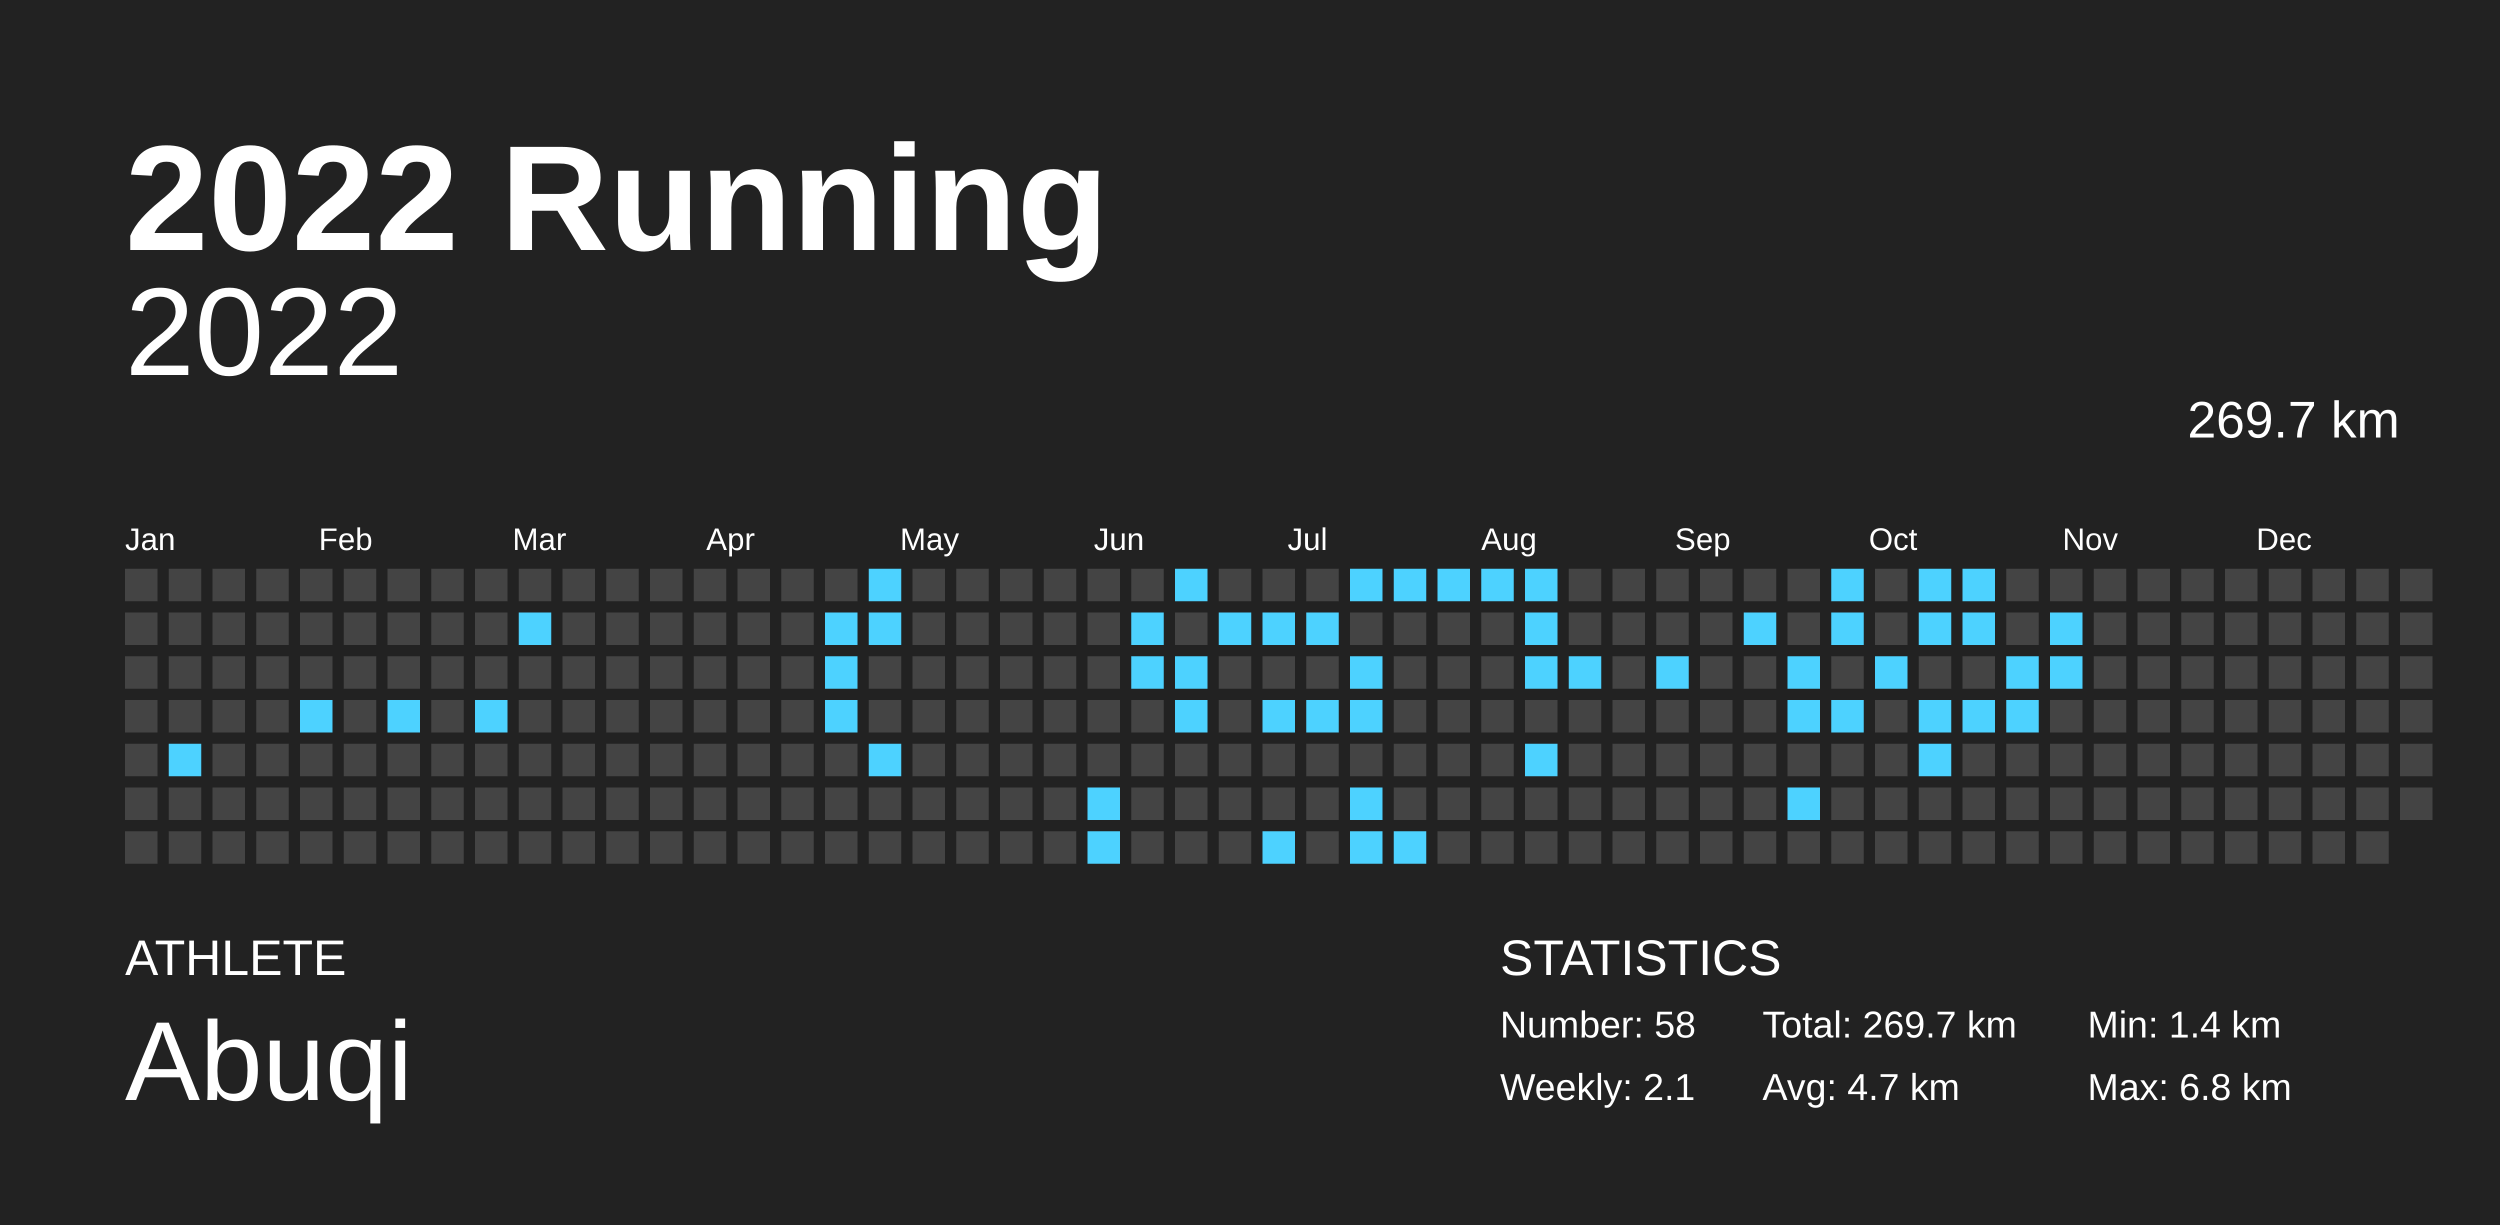
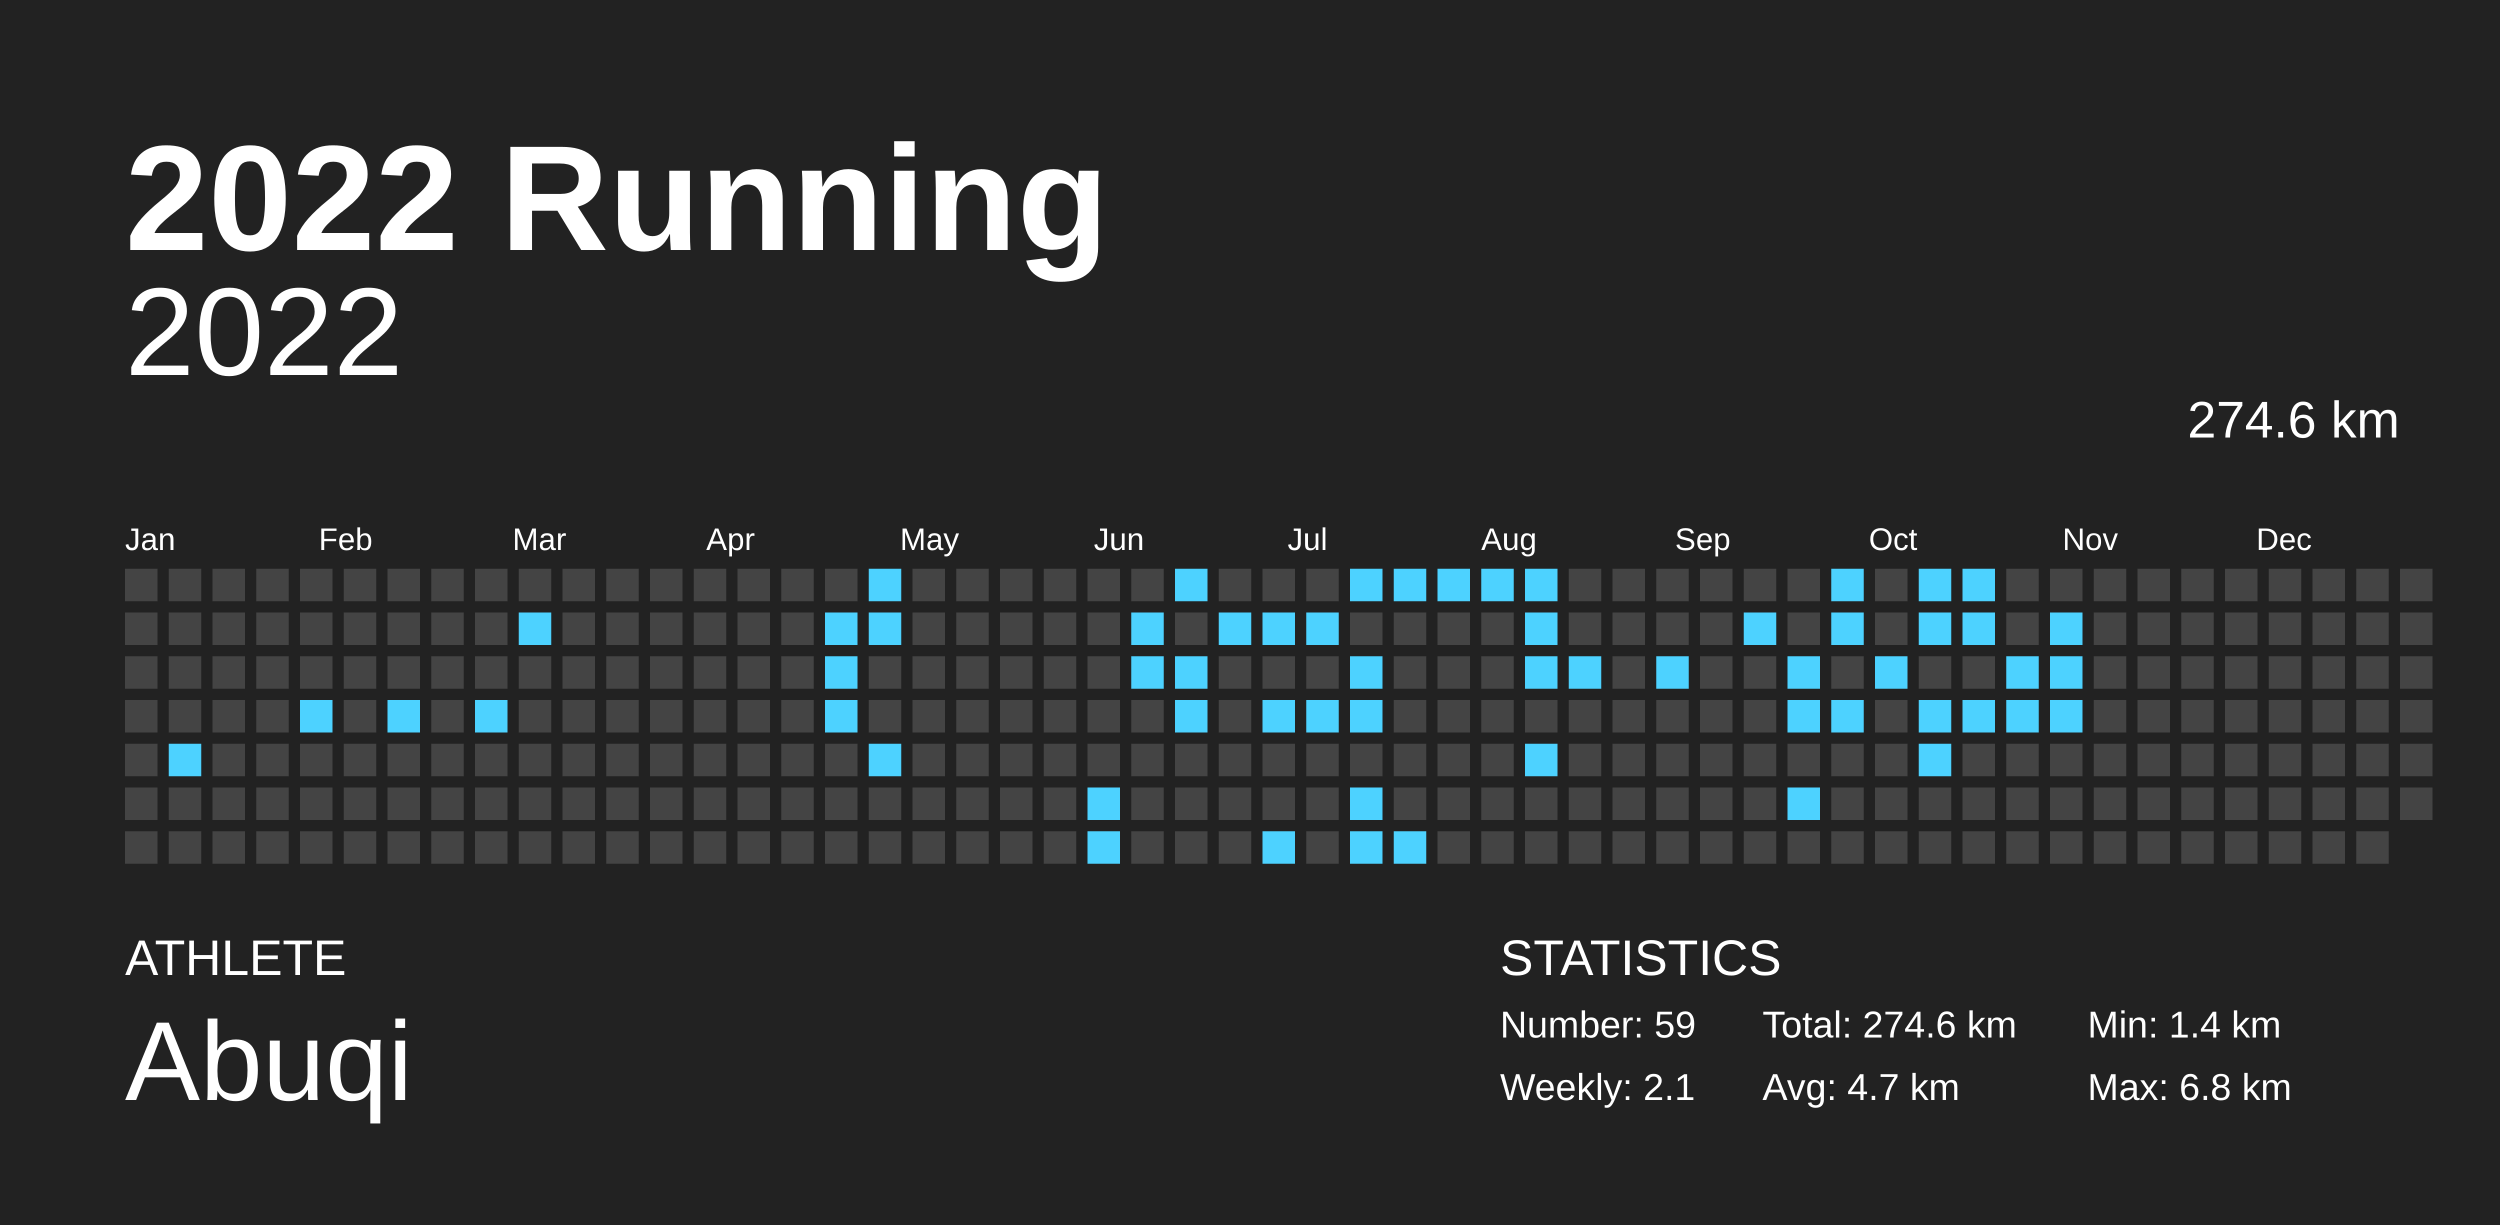
<svg xmlns="http://www.w3.org/2000/svg" baseProfile="full" height="98mm" version="1.1" viewBox="0,0,200,98" width="200mm">
  <defs />
  <rect fill="#222222" height="98" width="200" x="0" y="0" />
  <text fill="#FFFFFF" style="font-size:12px; font-family:Arial; font-weight:bold;" x="10" y="20">2022 Running</text>
  <text fill="#FFFFFF" style="font-size:4px; font-family:Arial" x="10" y="78">ATHLETE</text>
  <text fill="#FFFFFF" style="font-size:9px; font-family:Arial" x="10" y="88">Abuqi</text>
  <text fill="#FFFFFF" style="font-size:4px; font-family:Arial" x="120" y="78">STATISTICS</text>
-   <text fill="#FFFFFF" style="font-size:3px; font-family:Arial" x="120" y="83">Number: 58</text>
+   <text fill="#FFFFFF" style="font-size:3px; font-family:Arial" x="120" y="83">Number: 59</text>
  <text fill="#FFFFFF" style="font-size:3px; font-family:Arial" x="120" y="88">Weekly: 2.1</text>
-   <text fill="#FFFFFF" style="font-size:3px; font-family:Arial" x="141" y="83">Total: 269.7 km</text>
+   <text fill="#FFFFFF" style="font-size:3px; font-family:Arial" x="141" y="83">Total: 274.6 km</text>
  <text fill="#FFFFFF" style="font-size:3px; font-family:Arial" x="141" y="88">Avg: 4.7 km</text>
  <text fill="#FFFFFF" style="font-size:3px; font-family:Arial" x="167" y="83">Min: 1.4 km</text>
  <text fill="#FFFFFF" style="font-size:3px; font-family:Arial" x="167" y="88">Max: 6.8 km</text>
  <text alignment-baseline="hanging" fill="#FFFFFF" style="font-size:10.0px; font-family:Arial;" x="10" y="30">2022</text>
-   <text alignment-baseline="hanging" fill="#FFFFFF" style="font-size:4.125px; font-family:Arial;" x="175" y="35">269.7 km</text>
+   <text alignment-baseline="hanging" fill="#FFFFFF" style="font-size:4.125px; font-family:Arial;" x="175" y="35">274.6 km</text>
  <text fill="#FFFFFF" style="font-size:2.5px; font-family:Arial" x="10.0" y="44">Jan</text>
  <text fill="#FFFFFF" style="font-size:2.5px; font-family:Arial" x="25.5" y="44">Feb</text>
  <text fill="#FFFFFF" style="font-size:2.5px; font-family:Arial" x="41.0" y="44">Mar</text>
  <text fill="#FFFFFF" style="font-size:2.5px; font-family:Arial" x="56.5" y="44">Apr</text>
  <text fill="#FFFFFF" style="font-size:2.5px; font-family:Arial" x="72.0" y="44">May</text>
  <text fill="#FFFFFF" style="font-size:2.5px; font-family:Arial" x="87.5" y="44">Jun</text>
  <text fill="#FFFFFF" style="font-size:2.5px; font-family:Arial" x="103.0" y="44">Jul</text>
  <text fill="#FFFFFF" style="font-size:2.5px; font-family:Arial" x="118.5" y="44">Aug</text>
  <text fill="#FFFFFF" style="font-size:2.5px; font-family:Arial" x="134.0" y="44">Sep</text>
  <text fill="#FFFFFF" style="font-size:2.5px; font-family:Arial" x="149.5" y="44">Oct</text>
  <text fill="#FFFFFF" style="font-size:2.5px; font-family:Arial" x="165.0" y="44">Nov</text>
  <text fill="#FFFFFF" style="font-size:2.5px; font-family:Arial" x="180.5" y="44">Dec</text>
  <rect fill="#444444" height="2.6" width="2.6" x="10.0" y="45.5" />
  <rect fill="#444444" height="2.6" width="2.6" x="10.0" y="49.0" />
  <rect fill="#444444" height="2.6" width="2.6" x="10.0" y="52.5" />
  <rect fill="#444444" height="2.6" width="2.6" x="10.0" y="56.0" />
  <rect fill="#444444" height="2.6" width="2.6" x="10.0" y="59.5" />
  <rect fill="#444444" height="2.6" width="2.6" x="10.0" y="63.0" />
  <rect fill="#444444" height="2.6" width="2.6" x="10.0" y="66.5" />
  <rect fill="#444444" height="2.6" width="2.6" x="13.5" y="45.5" />
  <rect fill="#444444" height="2.6" width="2.6" x="13.5" y="49.0" />
  <rect fill="#444444" height="2.6" width="2.6" x="13.5" y="52.5" />
  <rect fill="#444444" height="2.6" width="2.6" x="13.5" y="56.0" />
  <rect fill="#4dd2ff" height="2.6" width="2.6" x="13.5" y="59.5" />
  <rect fill="#444444" height="2.6" width="2.6" x="13.5" y="63.0" />
  <rect fill="#444444" height="2.6" width="2.6" x="13.5" y="66.5" />
  <rect fill="#444444" height="2.6" width="2.6" x="17.0" y="45.5" />
  <rect fill="#444444" height="2.6" width="2.6" x="17.0" y="49.0" />
  <rect fill="#444444" height="2.6" width="2.6" x="17.0" y="52.5" />
  <rect fill="#444444" height="2.6" width="2.6" x="17.0" y="56.0" />
  <rect fill="#444444" height="2.6" width="2.6" x="17.0" y="59.5" />
  <rect fill="#444444" height="2.6" width="2.6" x="17.0" y="63.0" />
  <rect fill="#444444" height="2.6" width="2.6" x="17.0" y="66.5" />
  <rect fill="#444444" height="2.6" width="2.6" x="20.5" y="45.5" />
  <rect fill="#444444" height="2.6" width="2.6" x="20.5" y="49.0" />
  <rect fill="#444444" height="2.6" width="2.6" x="20.5" y="52.5" />
  <rect fill="#444444" height="2.6" width="2.6" x="20.5" y="56.0" />
  <rect fill="#444444" height="2.6" width="2.6" x="20.5" y="59.5" />
  <rect fill="#444444" height="2.6" width="2.6" x="20.5" y="63.0" />
  <rect fill="#444444" height="2.6" width="2.6" x="20.5" y="66.5" />
  <rect fill="#444444" height="2.6" width="2.6" x="24.0" y="45.5" />
  <rect fill="#444444" height="2.6" width="2.6" x="24.0" y="49.0" />
  <rect fill="#444444" height="2.6" width="2.6" x="24.0" y="52.5" />
  <rect fill="#4dd2ff" height="2.6" width="2.6" x="24.0" y="56.0" />
  <rect fill="#444444" height="2.6" width="2.6" x="24.0" y="59.5" />
  <rect fill="#444444" height="2.6" width="2.6" x="24.0" y="63.0" />
  <rect fill="#444444" height="2.6" width="2.6" x="24.0" y="66.5" />
  <rect fill="#444444" height="2.6" width="2.6" x="27.5" y="45.5" />
  <rect fill="#444444" height="2.6" width="2.6" x="27.5" y="49.0" />
  <rect fill="#444444" height="2.6" width="2.6" x="27.5" y="52.5" />
  <rect fill="#444444" height="2.6" width="2.6" x="27.5" y="56.0" />
  <rect fill="#444444" height="2.6" width="2.6" x="27.5" y="59.5" />
  <rect fill="#444444" height="2.6" width="2.6" x="27.5" y="63.0" />
  <rect fill="#444444" height="2.6" width="2.6" x="27.5" y="66.5" />
  <rect fill="#444444" height="2.6" width="2.6" x="31.0" y="45.5" />
  <rect fill="#444444" height="2.6" width="2.6" x="31.0" y="49.0" />
  <rect fill="#444444" height="2.6" width="2.6" x="31.0" y="52.5" />
  <rect fill="#4dd2ff" height="2.6" width="2.6" x="31.0" y="56.0" />
  <rect fill="#444444" height="2.6" width="2.6" x="31.0" y="59.5" />
  <rect fill="#444444" height="2.6" width="2.6" x="31.0" y="63.0" />
  <rect fill="#444444" height="2.6" width="2.6" x="31.0" y="66.5" />
  <rect fill="#444444" height="2.6" width="2.6" x="34.5" y="45.5" />
  <rect fill="#444444" height="2.6" width="2.6" x="34.5" y="49.0" />
  <rect fill="#444444" height="2.6" width="2.6" x="34.5" y="52.5" />
  <rect fill="#444444" height="2.6" width="2.6" x="34.5" y="56.0" />
  <rect fill="#444444" height="2.6" width="2.6" x="34.5" y="59.5" />
  <rect fill="#444444" height="2.6" width="2.6" x="34.5" y="63.0" />
  <rect fill="#444444" height="2.6" width="2.6" x="34.5" y="66.5" />
  <rect fill="#444444" height="2.6" width="2.6" x="38.0" y="45.5" />
  <rect fill="#444444" height="2.6" width="2.6" x="38.0" y="49.0" />
  <rect fill="#444444" height="2.6" width="2.6" x="38.0" y="52.5" />
  <rect fill="#4dd2ff" height="2.6" width="2.6" x="38.0" y="56.0" />
  <rect fill="#444444" height="2.6" width="2.6" x="38.0" y="59.5" />
  <rect fill="#444444" height="2.6" width="2.6" x="38.0" y="63.0" />
  <rect fill="#444444" height="2.6" width="2.6" x="38.0" y="66.5" />
  <rect fill="#444444" height="2.6" width="2.6" x="41.5" y="45.5" />
  <rect fill="#4dd2ff" height="2.6" width="2.6" x="41.5" y="49.0" />
  <rect fill="#444444" height="2.6" width="2.6" x="41.5" y="52.5" />
  <rect fill="#444444" height="2.6" width="2.6" x="41.5" y="56.0" />
  <rect fill="#444444" height="2.6" width="2.6" x="41.5" y="59.5" />
  <rect fill="#444444" height="2.6" width="2.6" x="41.5" y="63.0" />
  <rect fill="#444444" height="2.6" width="2.6" x="41.5" y="66.5" />
  <rect fill="#444444" height="2.6" width="2.6" x="45.0" y="45.5" />
  <rect fill="#444444" height="2.6" width="2.6" x="45.0" y="49.0" />
  <rect fill="#444444" height="2.6" width="2.6" x="45.0" y="52.5" />
  <rect fill="#444444" height="2.6" width="2.6" x="45.0" y="56.0" />
  <rect fill="#444444" height="2.6" width="2.6" x="45.0" y="59.5" />
  <rect fill="#444444" height="2.6" width="2.6" x="45.0" y="63.0" />
  <rect fill="#444444" height="2.6" width="2.6" x="45.0" y="66.5" />
  <rect fill="#444444" height="2.6" width="2.6" x="48.5" y="45.5" />
  <rect fill="#444444" height="2.6" width="2.6" x="48.5" y="49.0" />
  <rect fill="#444444" height="2.6" width="2.6" x="48.5" y="52.5" />
  <rect fill="#444444" height="2.6" width="2.6" x="48.5" y="56.0" />
  <rect fill="#444444" height="2.6" width="2.6" x="48.5" y="59.5" />
  <rect fill="#444444" height="2.6" width="2.6" x="48.5" y="63.0" />
  <rect fill="#444444" height="2.6" width="2.6" x="48.5" y="66.5" />
  <rect fill="#444444" height="2.6" width="2.6" x="52.0" y="45.5" />
  <rect fill="#444444" height="2.6" width="2.6" x="52.0" y="49.0" />
  <rect fill="#444444" height="2.6" width="2.6" x="52.0" y="52.5" />
  <rect fill="#444444" height="2.6" width="2.6" x="52.0" y="56.0" />
  <rect fill="#444444" height="2.6" width="2.6" x="52.0" y="59.5" />
  <rect fill="#444444" height="2.6" width="2.6" x="52.0" y="63.0" />
  <rect fill="#444444" height="2.6" width="2.6" x="52.0" y="66.5" />
  <rect fill="#444444" height="2.6" width="2.6" x="55.5" y="45.5" />
  <rect fill="#444444" height="2.6" width="2.6" x="55.5" y="49.0" />
  <rect fill="#444444" height="2.6" width="2.6" x="55.5" y="52.5" />
  <rect fill="#444444" height="2.6" width="2.6" x="55.5" y="56.0" />
  <rect fill="#444444" height="2.6" width="2.6" x="55.5" y="59.5" />
  <rect fill="#444444" height="2.6" width="2.6" x="55.5" y="63.0" />
  <rect fill="#444444" height="2.6" width="2.6" x="55.5" y="66.5" />
  <rect fill="#444444" height="2.6" width="2.6" x="59.0" y="45.5" />
  <rect fill="#444444" height="2.6" width="2.6" x="59.0" y="49.0" />
  <rect fill="#444444" height="2.6" width="2.6" x="59.0" y="52.5" />
  <rect fill="#444444" height="2.6" width="2.6" x="59.0" y="56.0" />
  <rect fill="#444444" height="2.6" width="2.6" x="59.0" y="59.5" />
  <rect fill="#444444" height="2.6" width="2.6" x="59.0" y="63.0" />
  <rect fill="#444444" height="2.6" width="2.6" x="59.0" y="66.5" />
  <rect fill="#444444" height="2.6" width="2.6" x="62.5" y="45.5" />
  <rect fill="#444444" height="2.6" width="2.6" x="62.5" y="49.0" />
  <rect fill="#444444" height="2.6" width="2.6" x="62.5" y="52.5" />
  <rect fill="#444444" height="2.6" width="2.6" x="62.5" y="56.0" />
  <rect fill="#444444" height="2.6" width="2.6" x="62.5" y="59.5" />
  <rect fill="#444444" height="2.6" width="2.6" x="62.5" y="63.0" />
  <rect fill="#444444" height="2.6" width="2.6" x="62.5" y="66.5" />
  <rect fill="#444444" height="2.6" width="2.6" x="66.0" y="45.5" />
  <rect fill="#4dd2ff" height="2.6" width="2.6" x="66.0" y="49.0" />
  <rect fill="#4dd2ff" height="2.6" width="2.6" x="66.0" y="52.5" />
  <rect fill="#4dd2ff" height="2.6" width="2.6" x="66.0" y="56.0" />
  <rect fill="#444444" height="2.6" width="2.6" x="66.0" y="59.5" />
  <rect fill="#444444" height="2.6" width="2.6" x="66.0" y="63.0" />
  <rect fill="#444444" height="2.6" width="2.6" x="66.0" y="66.5" />
  <rect fill="#4dd2ff" height="2.6" width="2.6" x="69.5" y="45.5" />
  <rect fill="#4dd2ff" height="2.6" width="2.6" x="69.5" y="49.0" />
  <rect fill="#444444" height="2.6" width="2.6" x="69.5" y="52.5" />
  <rect fill="#444444" height="2.6" width="2.6" x="69.5" y="56.0" />
  <rect fill="#4dd2ff" height="2.6" width="2.6" x="69.5" y="59.5" />
  <rect fill="#444444" height="2.6" width="2.6" x="69.5" y="63.0" />
  <rect fill="#444444" height="2.6" width="2.6" x="69.5" y="66.5" />
  <rect fill="#444444" height="2.6" width="2.6" x="73.0" y="45.5" />
  <rect fill="#444444" height="2.6" width="2.6" x="73.0" y="49.0" />
  <rect fill="#444444" height="2.6" width="2.6" x="73.0" y="52.5" />
  <rect fill="#444444" height="2.6" width="2.6" x="73.0" y="56.0" />
  <rect fill="#444444" height="2.6" width="2.6" x="73.0" y="59.5" />
  <rect fill="#444444" height="2.6" width="2.6" x="73.0" y="63.0" />
  <rect fill="#444444" height="2.6" width="2.6" x="73.0" y="66.5" />
  <rect fill="#444444" height="2.6" width="2.6" x="76.5" y="45.5" />
  <rect fill="#444444" height="2.6" width="2.6" x="76.5" y="49.0" />
  <rect fill="#444444" height="2.6" width="2.6" x="76.5" y="52.5" />
  <rect fill="#444444" height="2.6" width="2.6" x="76.5" y="56.0" />
  <rect fill="#444444" height="2.6" width="2.6" x="76.5" y="59.5" />
  <rect fill="#444444" height="2.6" width="2.6" x="76.5" y="63.0" />
  <rect fill="#444444" height="2.6" width="2.6" x="76.5" y="66.5" />
  <rect fill="#444444" height="2.6" width="2.6" x="80.0" y="45.5" />
  <rect fill="#444444" height="2.6" width="2.6" x="80.0" y="49.0" />
  <rect fill="#444444" height="2.6" width="2.6" x="80.0" y="52.5" />
  <rect fill="#444444" height="2.6" width="2.6" x="80.0" y="56.0" />
  <rect fill="#444444" height="2.6" width="2.6" x="80.0" y="59.5" />
  <rect fill="#444444" height="2.6" width="2.6" x="80.0" y="63.0" />
  <rect fill="#444444" height="2.6" width="2.6" x="80.0" y="66.5" />
  <rect fill="#444444" height="2.6" width="2.6" x="83.5" y="45.5" />
  <rect fill="#444444" height="2.6" width="2.6" x="83.5" y="49.0" />
  <rect fill="#444444" height="2.6" width="2.6" x="83.5" y="52.5" />
  <rect fill="#444444" height="2.6" width="2.6" x="83.5" y="56.0" />
  <rect fill="#444444" height="2.6" width="2.6" x="83.5" y="59.5" />
  <rect fill="#444444" height="2.6" width="2.6" x="83.5" y="63.0" />
  <rect fill="#444444" height="2.6" width="2.6" x="83.5" y="66.5" />
  <rect fill="#444444" height="2.6" width="2.6" x="87.0" y="45.5" />
  <rect fill="#444444" height="2.6" width="2.6" x="87.0" y="49.0" />
  <rect fill="#444444" height="2.6" width="2.6" x="87.0" y="52.5" />
  <rect fill="#444444" height="2.6" width="2.6" x="87.0" y="56.0" />
  <rect fill="#444444" height="2.6" width="2.6" x="87.0" y="59.5" />
  <rect fill="#4dd2ff" height="2.6" width="2.6" x="87.0" y="63.0" />
  <rect fill="#4dd2ff" height="2.6" width="2.6" x="87.0" y="66.5" />
  <rect fill="#444444" height="2.6" width="2.6" x="90.5" y="45.5" />
  <rect fill="#4dd2ff" height="2.6" width="2.6" x="90.5" y="49.0" />
  <rect fill="#4dd2ff" height="2.6" width="2.6" x="90.5" y="52.5" />
  <rect fill="#444444" height="2.6" width="2.6" x="90.5" y="56.0" />
  <rect fill="#444444" height="2.6" width="2.6" x="90.5" y="59.5" />
  <rect fill="#444444" height="2.6" width="2.6" x="90.5" y="63.0" />
  <rect fill="#444444" height="2.6" width="2.6" x="90.5" y="66.5" />
  <rect fill="#4dd2ff" height="2.6" width="2.6" x="94.0" y="45.5" />
  <rect fill="#444444" height="2.6" width="2.6" x="94.0" y="49.0" />
  <rect fill="#4dd2ff" height="2.6" width="2.6" x="94.0" y="52.5" />
  <rect fill="#4dd2ff" height="2.6" width="2.6" x="94.0" y="56.0" />
  <rect fill="#444444" height="2.6" width="2.6" x="94.0" y="59.5" />
  <rect fill="#444444" height="2.6" width="2.6" x="94.0" y="63.0" />
  <rect fill="#444444" height="2.6" width="2.6" x="94.0" y="66.5" />
  <rect fill="#444444" height="2.6" width="2.6" x="97.5" y="45.5" />
  <rect fill="#4dd2ff" height="2.6" width="2.6" x="97.5" y="49.0" />
  <rect fill="#444444" height="2.6" width="2.6" x="97.5" y="52.5" />
  <rect fill="#444444" height="2.6" width="2.6" x="97.5" y="56.0" />
  <rect fill="#444444" height="2.6" width="2.6" x="97.5" y="59.5" />
  <rect fill="#444444" height="2.6" width="2.6" x="97.5" y="63.0" />
  <rect fill="#444444" height="2.6" width="2.6" x="97.5" y="66.5" />
  <rect fill="#444444" height="2.6" width="2.6" x="101.0" y="45.5" />
  <rect fill="#4dd2ff" height="2.6" width="2.6" x="101.0" y="49.0" />
  <rect fill="#444444" height="2.6" width="2.6" x="101.0" y="52.5" />
  <rect fill="#4dd2ff" height="2.6" width="2.6" x="101.0" y="56.0" />
  <rect fill="#444444" height="2.6" width="2.6" x="101.0" y="59.5" />
  <rect fill="#444444" height="2.6" width="2.6" x="101.0" y="63.0" />
  <rect fill="#4dd2ff" height="2.6" width="2.6" x="101.0" y="66.5" />
  <rect fill="#444444" height="2.6" width="2.6" x="104.5" y="45.5" />
  <rect fill="#4dd2ff" height="2.6" width="2.6" x="104.5" y="49.0" />
  <rect fill="#444444" height="2.6" width="2.6" x="104.5" y="52.5" />
  <rect fill="#4dd2ff" height="2.6" width="2.6" x="104.5" y="56.0" />
  <rect fill="#444444" height="2.6" width="2.6" x="104.5" y="59.5" />
  <rect fill="#444444" height="2.6" width="2.6" x="104.5" y="63.0" />
  <rect fill="#444444" height="2.6" width="2.6" x="104.5" y="66.5" />
  <rect fill="#4dd2ff" height="2.6" width="2.6" x="108.0" y="45.5" />
  <rect fill="#444444" height="2.6" width="2.6" x="108.0" y="49.0" />
  <rect fill="#4dd2ff" height="2.6" width="2.6" x="108.0" y="52.5" />
  <rect fill="#4dd2ff" height="2.6" width="2.6" x="108.0" y="56.0" />
  <rect fill="#444444" height="2.6" width="2.6" x="108.0" y="59.5" />
  <rect fill="#4dd2ff" height="2.6" width="2.6" x="108.0" y="63.0" />
  <rect fill="#4dd2ff" height="2.6" width="2.6" x="108.0" y="66.5" />
  <rect fill="#4dd2ff" height="2.6" width="2.6" x="111.5" y="45.5" />
  <rect fill="#444444" height="2.6" width="2.6" x="111.5" y="49.0" />
  <rect fill="#444444" height="2.6" width="2.6" x="111.5" y="52.5" />
  <rect fill="#444444" height="2.6" width="2.6" x="111.5" y="56.0" />
  <rect fill="#444444" height="2.6" width="2.6" x="111.5" y="59.5" />
  <rect fill="#444444" height="2.6" width="2.6" x="111.5" y="63.0" />
  <rect fill="#4dd2ff" height="2.6" width="2.6" x="111.5" y="66.5" />
  <rect fill="#4dd2ff" height="2.6" width="2.6" x="115.0" y="45.5" />
  <rect fill="#444444" height="2.6" width="2.6" x="115.0" y="49.0" />
  <rect fill="#444444" height="2.6" width="2.6" x="115.0" y="52.5" />
  <rect fill="#444444" height="2.6" width="2.6" x="115.0" y="56.0" />
  <rect fill="#444444" height="2.6" width="2.6" x="115.0" y="59.5" />
  <rect fill="#444444" height="2.6" width="2.6" x="115.0" y="63.0" />
  <rect fill="#444444" height="2.6" width="2.6" x="115.0" y="66.5" />
  <rect fill="#4dd2ff" height="2.6" width="2.6" x="118.5" y="45.5" />
  <rect fill="#444444" height="2.6" width="2.6" x="118.5" y="49.0" />
  <rect fill="#444444" height="2.6" width="2.6" x="118.5" y="52.5" />
  <rect fill="#444444" height="2.6" width="2.6" x="118.5" y="56.0" />
  <rect fill="#444444" height="2.6" width="2.6" x="118.5" y="59.5" />
  <rect fill="#444444" height="2.6" width="2.6" x="118.5" y="63.0" />
  <rect fill="#444444" height="2.6" width="2.6" x="118.5" y="66.5" />
  <rect fill="#4dd2ff" height="2.6" width="2.6" x="122.0" y="45.5" />
  <rect fill="#4dd2ff" height="2.6" width="2.6" x="122.0" y="49.0" />
  <rect fill="#4dd2ff" height="2.6" width="2.6" x="122.0" y="52.5" />
  <rect fill="#444444" height="2.6" width="2.6" x="122.0" y="56.0" />
  <rect fill="#4dd2ff" height="2.6" width="2.6" x="122.0" y="59.5" />
  <rect fill="#444444" height="2.6" width="2.6" x="122.0" y="63.0" />
  <rect fill="#444444" height="2.6" width="2.6" x="122.0" y="66.5" />
  <rect fill="#444444" height="2.6" width="2.6" x="125.5" y="45.5" />
  <rect fill="#444444" height="2.6" width="2.6" x="125.5" y="49.0" />
  <rect fill="#4dd2ff" height="2.6" width="2.6" x="125.5" y="52.5" />
  <rect fill="#444444" height="2.6" width="2.6" x="125.5" y="56.0" />
  <rect fill="#444444" height="2.6" width="2.6" x="125.5" y="59.5" />
  <rect fill="#444444" height="2.6" width="2.6" x="125.5" y="63.0" />
  <rect fill="#444444" height="2.6" width="2.6" x="125.5" y="66.5" />
  <rect fill="#444444" height="2.6" width="2.6" x="129.0" y="45.5" />
  <rect fill="#444444" height="2.6" width="2.6" x="129.0" y="49.0" />
  <rect fill="#444444" height="2.6" width="2.6" x="129.0" y="52.5" />
  <rect fill="#444444" height="2.6" width="2.6" x="129.0" y="56.0" />
  <rect fill="#444444" height="2.6" width="2.6" x="129.0" y="59.5" />
  <rect fill="#444444" height="2.6" width="2.6" x="129.0" y="63.0" />
  <rect fill="#444444" height="2.6" width="2.6" x="129.0" y="66.5" />
  <rect fill="#444444" height="2.6" width="2.6" x="132.5" y="45.5" />
  <rect fill="#444444" height="2.6" width="2.6" x="132.5" y="49.0" />
  <rect fill="#4dd2ff" height="2.6" width="2.6" x="132.5" y="52.5" />
  <rect fill="#444444" height="2.6" width="2.6" x="132.5" y="56.0" />
  <rect fill="#444444" height="2.6" width="2.6" x="132.5" y="59.5" />
  <rect fill="#444444" height="2.6" width="2.6" x="132.5" y="63.0" />
  <rect fill="#444444" height="2.6" width="2.6" x="132.5" y="66.5" />
  <rect fill="#444444" height="2.6" width="2.6" x="136.0" y="45.5" />
  <rect fill="#444444" height="2.6" width="2.6" x="136.0" y="49.0" />
  <rect fill="#444444" height="2.6" width="2.6" x="136.0" y="52.5" />
  <rect fill="#444444" height="2.6" width="2.6" x="136.0" y="56.0" />
  <rect fill="#444444" height="2.6" width="2.6" x="136.0" y="59.5" />
  <rect fill="#444444" height="2.6" width="2.6" x="136.0" y="63.0" />
  <rect fill="#444444" height="2.6" width="2.6" x="136.0" y="66.5" />
  <rect fill="#444444" height="2.6" width="2.6" x="139.5" y="45.5" />
  <rect fill="#4dd2ff" height="2.6" width="2.6" x="139.5" y="49.0" />
  <rect fill="#444444" height="2.6" width="2.6" x="139.5" y="52.5" />
  <rect fill="#444444" height="2.6" width="2.6" x="139.5" y="56.0" />
  <rect fill="#444444" height="2.6" width="2.6" x="139.5" y="59.5" />
  <rect fill="#444444" height="2.6" width="2.6" x="139.5" y="63.0" />
  <rect fill="#444444" height="2.6" width="2.6" x="139.5" y="66.5" />
  <rect fill="#444444" height="2.6" width="2.6" x="143.0" y="45.5" />
  <rect fill="#444444" height="2.6" width="2.6" x="143.0" y="49.0" />
  <rect fill="#4dd2ff" height="2.6" width="2.6" x="143.0" y="52.5" />
  <rect fill="#4dd2ff" height="2.6" width="2.6" x="143.0" y="56.0" />
  <rect fill="#444444" height="2.6" width="2.6" x="143.0" y="59.5" />
  <rect fill="#4dd2ff" height="2.6" width="2.6" x="143.0" y="63.0" />
  <rect fill="#444444" height="2.6" width="2.6" x="143.0" y="66.5" />
  <rect fill="#4dd2ff" height="2.6" width="2.6" x="146.5" y="45.5" />
  <rect fill="#4dd2ff" height="2.6" width="2.6" x="146.5" y="49.0" />
  <rect fill="#444444" height="2.6" width="2.6" x="146.5" y="52.5" />
  <rect fill="#4dd2ff" height="2.6" width="2.6" x="146.5" y="56.0" />
  <rect fill="#444444" height="2.6" width="2.6" x="146.5" y="59.5" />
  <rect fill="#444444" height="2.6" width="2.6" x="146.5" y="63.0" />
  <rect fill="#444444" height="2.6" width="2.6" x="146.5" y="66.5" />
  <rect fill="#444444" height="2.6" width="2.6" x="150.0" y="45.5" />
  <rect fill="#444444" height="2.6" width="2.6" x="150.0" y="49.0" />
  <rect fill="#4dd2ff" height="2.6" width="2.6" x="150.0" y="52.5" />
  <rect fill="#444444" height="2.6" width="2.6" x="150.0" y="56.0" />
  <rect fill="#444444" height="2.6" width="2.6" x="150.0" y="59.5" />
  <rect fill="#444444" height="2.6" width="2.6" x="150.0" y="63.0" />
  <rect fill="#444444" height="2.6" width="2.6" x="150.0" y="66.5" />
  <rect fill="#4dd2ff" height="2.6" width="2.6" x="153.5" y="45.5" />
  <rect fill="#4dd2ff" height="2.6" width="2.6" x="153.5" y="49.0" />
  <rect fill="#444444" height="2.6" width="2.6" x="153.5" y="52.5" />
  <rect fill="#4dd2ff" height="2.6" width="2.6" x="153.5" y="56.0" />
  <rect fill="#4dd2ff" height="2.6" width="2.6" x="153.5" y="59.5" />
  <rect fill="#444444" height="2.6" width="2.6" x="153.5" y="63.0" />
  <rect fill="#444444" height="2.6" width="2.6" x="153.5" y="66.5" />
  <rect fill="#4dd2ff" height="2.6" width="2.6" x="157.0" y="45.5" />
  <rect fill="#4dd2ff" height="2.6" width="2.6" x="157.0" y="49.0" />
  <rect fill="#444444" height="2.6" width="2.6" x="157.0" y="52.5" />
  <rect fill="#4dd2ff" height="2.6" width="2.6" x="157.0" y="56.0" />
  <rect fill="#444444" height="2.6" width="2.6" x="157.0" y="59.5" />
  <rect fill="#444444" height="2.6" width="2.6" x="157.0" y="63.0" />
  <rect fill="#444444" height="2.6" width="2.6" x="157.0" y="66.5" />
  <rect fill="#444444" height="2.6" width="2.6" x="160.5" y="45.5" />
  <rect fill="#444444" height="2.6" width="2.6" x="160.5" y="49.0" />
  <rect fill="#4dd2ff" height="2.6" width="2.6" x="160.5" y="52.5" />
  <rect fill="#4dd2ff" height="2.6" width="2.6" x="160.5" y="56.0" />
  <rect fill="#444444" height="2.6" width="2.6" x="160.5" y="59.5" />
  <rect fill="#444444" height="2.6" width="2.6" x="160.5" y="63.0" />
  <rect fill="#444444" height="2.6" width="2.6" x="160.5" y="66.5" />
  <rect fill="#444444" height="2.6" width="2.6" x="164.0" y="45.5" />
  <rect fill="#4dd2ff" height="2.6" width="2.6" x="164.0" y="49.0" />
  <rect fill="#4dd2ff" height="2.6" width="2.6" x="164.0" y="52.5" />
-   <rect fill="#444444" height="2.6" width="2.6" x="164.0" y="56.0" />
+   <rect fill="#4dd2ff" height="2.6" width="2.6" x="164.0" y="56.0" />
  <rect fill="#444444" height="2.6" width="2.6" x="164.0" y="59.5" />
  <rect fill="#444444" height="2.6" width="2.6" x="164.0" y="63.0" />
  <rect fill="#444444" height="2.6" width="2.6" x="164.0" y="66.5" />
  <rect fill="#444444" height="2.6" width="2.6" x="167.5" y="45.5" />
  <rect fill="#444444" height="2.6" width="2.6" x="167.5" y="49.0" />
  <rect fill="#444444" height="2.6" width="2.6" x="167.5" y="52.5" />
  <rect fill="#444444" height="2.6" width="2.6" x="167.5" y="56.0" />
  <rect fill="#444444" height="2.6" width="2.6" x="167.5" y="59.5" />
  <rect fill="#444444" height="2.6" width="2.6" x="167.5" y="63.0" />
  <rect fill="#444444" height="2.6" width="2.6" x="167.5" y="66.5" />
  <rect fill="#444444" height="2.6" width="2.6" x="171.0" y="45.5" />
  <rect fill="#444444" height="2.6" width="2.6" x="171.0" y="49.0" />
  <rect fill="#444444" height="2.6" width="2.6" x="171.0" y="52.5" />
  <rect fill="#444444" height="2.6" width="2.6" x="171.0" y="56.0" />
  <rect fill="#444444" height="2.6" width="2.6" x="171.0" y="59.5" />
  <rect fill="#444444" height="2.6" width="2.6" x="171.0" y="63.0" />
  <rect fill="#444444" height="2.6" width="2.6" x="171.0" y="66.5" />
  <rect fill="#444444" height="2.6" width="2.6" x="174.5" y="45.5" />
  <rect fill="#444444" height="2.6" width="2.6" x="174.5" y="49.0" />
  <rect fill="#444444" height="2.6" width="2.6" x="174.5" y="52.5" />
  <rect fill="#444444" height="2.6" width="2.6" x="174.5" y="56.0" />
  <rect fill="#444444" height="2.6" width="2.6" x="174.5" y="59.5" />
  <rect fill="#444444" height="2.6" width="2.6" x="174.5" y="63.0" />
  <rect fill="#444444" height="2.6" width="2.6" x="174.5" y="66.5" />
  <rect fill="#444444" height="2.6" width="2.6" x="178.0" y="45.5" />
  <rect fill="#444444" height="2.6" width="2.6" x="178.0" y="49.0" />
  <rect fill="#444444" height="2.6" width="2.6" x="178.0" y="52.5" />
  <rect fill="#444444" height="2.6" width="2.6" x="178.0" y="56.0" />
  <rect fill="#444444" height="2.6" width="2.6" x="178.0" y="59.5" />
  <rect fill="#444444" height="2.6" width="2.6" x="178.0" y="63.0" />
  <rect fill="#444444" height="2.6" width="2.6" x="178.0" y="66.5" />
  <rect fill="#444444" height="2.6" width="2.6" x="181.5" y="45.5" />
  <rect fill="#444444" height="2.6" width="2.6" x="181.5" y="49.0" />
  <rect fill="#444444" height="2.6" width="2.6" x="181.5" y="52.5" />
  <rect fill="#444444" height="2.6" width="2.6" x="181.5" y="56.0" />
  <rect fill="#444444" height="2.6" width="2.6" x="181.5" y="59.5" />
  <rect fill="#444444" height="2.6" width="2.6" x="181.5" y="63.0" />
  <rect fill="#444444" height="2.6" width="2.6" x="181.5" y="66.5" />
  <rect fill="#444444" height="2.6" width="2.6" x="185.0" y="45.5" />
  <rect fill="#444444" height="2.6" width="2.6" x="185.0" y="49.0" />
  <rect fill="#444444" height="2.6" width="2.6" x="185.0" y="52.5" />
  <rect fill="#444444" height="2.6" width="2.6" x="185.0" y="56.0" />
  <rect fill="#444444" height="2.6" width="2.6" x="185.0" y="59.5" />
  <rect fill="#444444" height="2.6" width="2.6" x="185.0" y="63.0" />
  <rect fill="#444444" height="2.6" width="2.6" x="185.0" y="66.5" />
  <rect fill="#444444" height="2.6" width="2.6" x="188.5" y="45.5" />
  <rect fill="#444444" height="2.6" width="2.6" x="188.5" y="49.0" />
  <rect fill="#444444" height="2.6" width="2.6" x="188.5" y="52.5" />
  <rect fill="#444444" height="2.6" width="2.6" x="188.5" y="56.0" />
  <rect fill="#444444" height="2.6" width="2.6" x="188.5" y="59.5" />
  <rect fill="#444444" height="2.6" width="2.6" x="188.5" y="63.0" />
  <rect fill="#444444" height="2.6" width="2.6" x="188.5" y="66.5" />
  <rect fill="#444444" height="2.6" width="2.6" x="192.0" y="45.5" />
  <rect fill="#444444" height="2.6" width="2.6" x="192.0" y="49.0" />
  <rect fill="#444444" height="2.6" width="2.6" x="192.0" y="52.5" />
  <rect fill="#444444" height="2.6" width="2.6" x="192.0" y="56.0" />
  <rect fill="#444444" height="2.6" width="2.6" x="192.0" y="59.5" />
  <rect fill="#444444" height="2.6" width="2.6" x="192.0" y="63.0" />
</svg>
